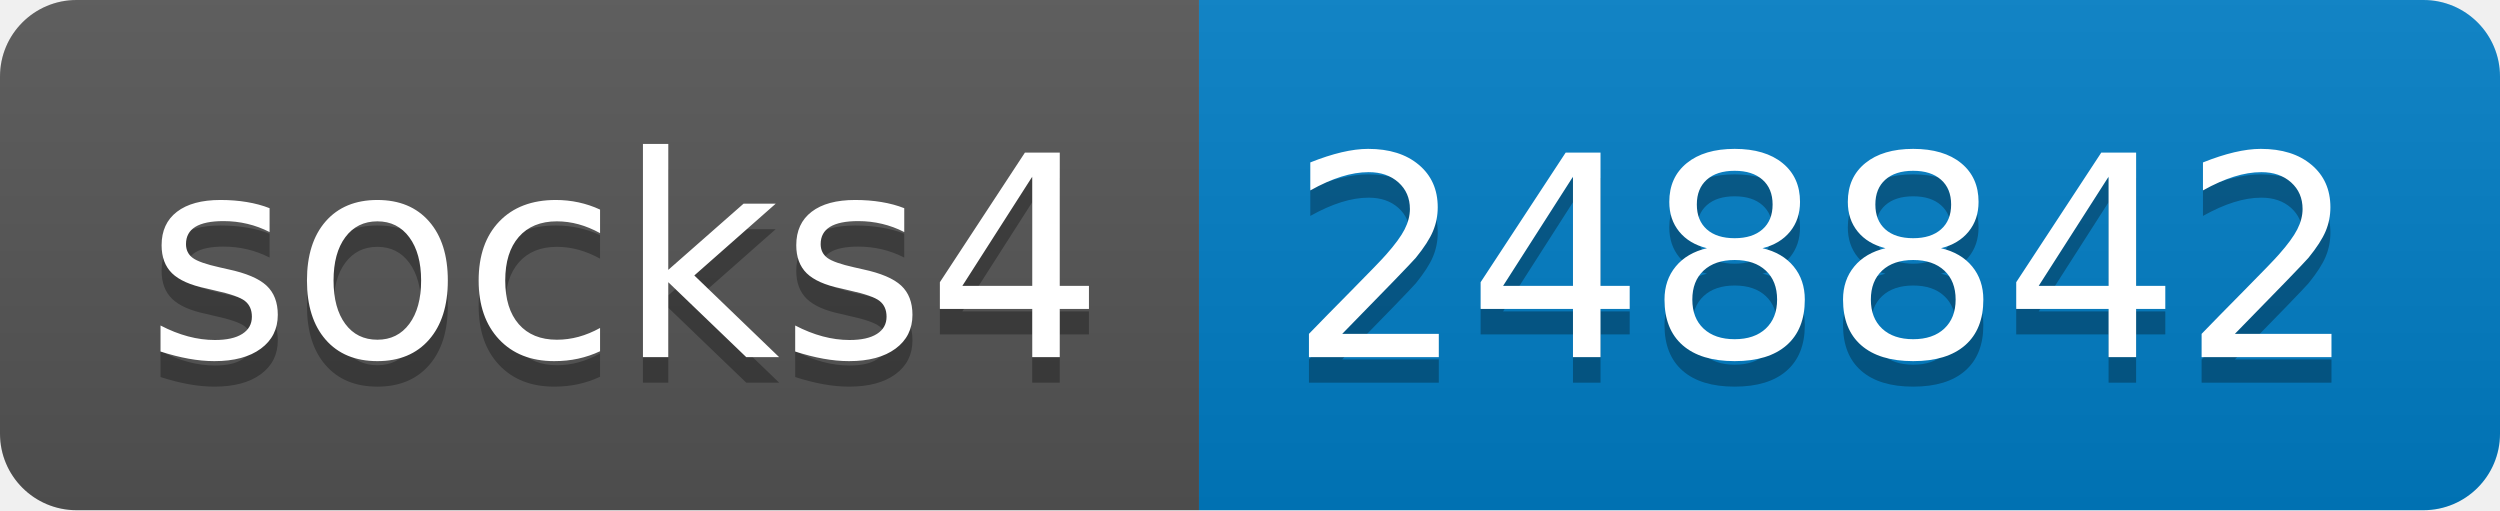
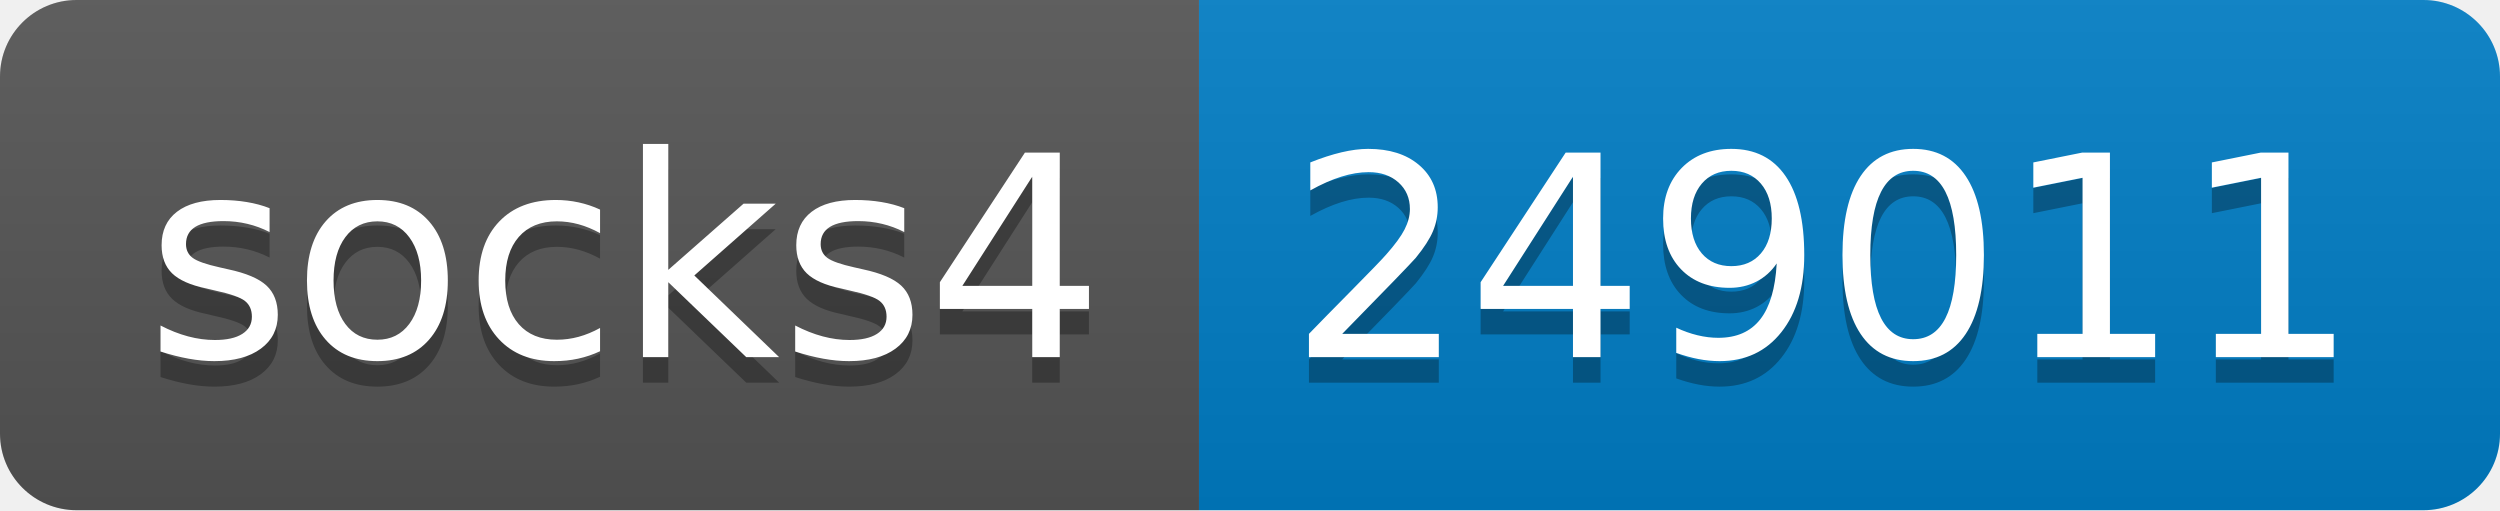
- <svg xmlns="http://www.w3.org/2000/svg" width="98" height="20" role="img" aria-label="socks4: 248842">
+ <svg xmlns="http://www.w3.org/2000/svg" width="98" height="20" role="img" aria-label="socks4: 249011">
  <linearGradient id="s" x2="0" y2="100%">
    <stop offset="0" stop-color="#bbb" stop-opacity=".1" />
    <stop offset="1" stop-opacity=".1" />
  </linearGradient>
  <clipPath id="r">
    <rect width="98" height="20" rx="3" fill="#fff" />
  </clipPath>
  <g clip-path="url(#r)">
    <rect width="47" height="20" fill="#555" />
    <rect x="47" width="51" height="20" fill="#007ec6" />
    <rect width="98" height="20" fill="url(#s)" />
  </g>
  <g fill="#fff" text-anchor="middle" font-family="Verdana,Geneva,DejaVu Sans,sans-serif" text-rendering="geometricPrecision" font-size="110">
    <text aria-hidden="true" x="245" y="150" fill="#010101" fill-opacity=".3" transform="scale(.1)" textLength="370">socks4</text>
    <text x="245" y="140" transform="scale(.1)" fill="#fff" textLength="370">socks4</text>
-     <text aria-hidden="true" x="715" y="150" fill="#010101" fill-opacity=".3" transform="scale(.1)" textLength="410">248842</text>
-     <text x="715" y="140" transform="scale(.1)" fill="#fff" textLength="410">248842</text>
+     <text aria-hidden="true" x="715" y="150" fill="#010101" fill-opacity=".3" transform="scale(.1)" textLength="410">249011</text>
+     <text x="715" y="140" transform="scale(.1)" fill="#fff" textLength="410">249011</text>
  </g>
</svg>
